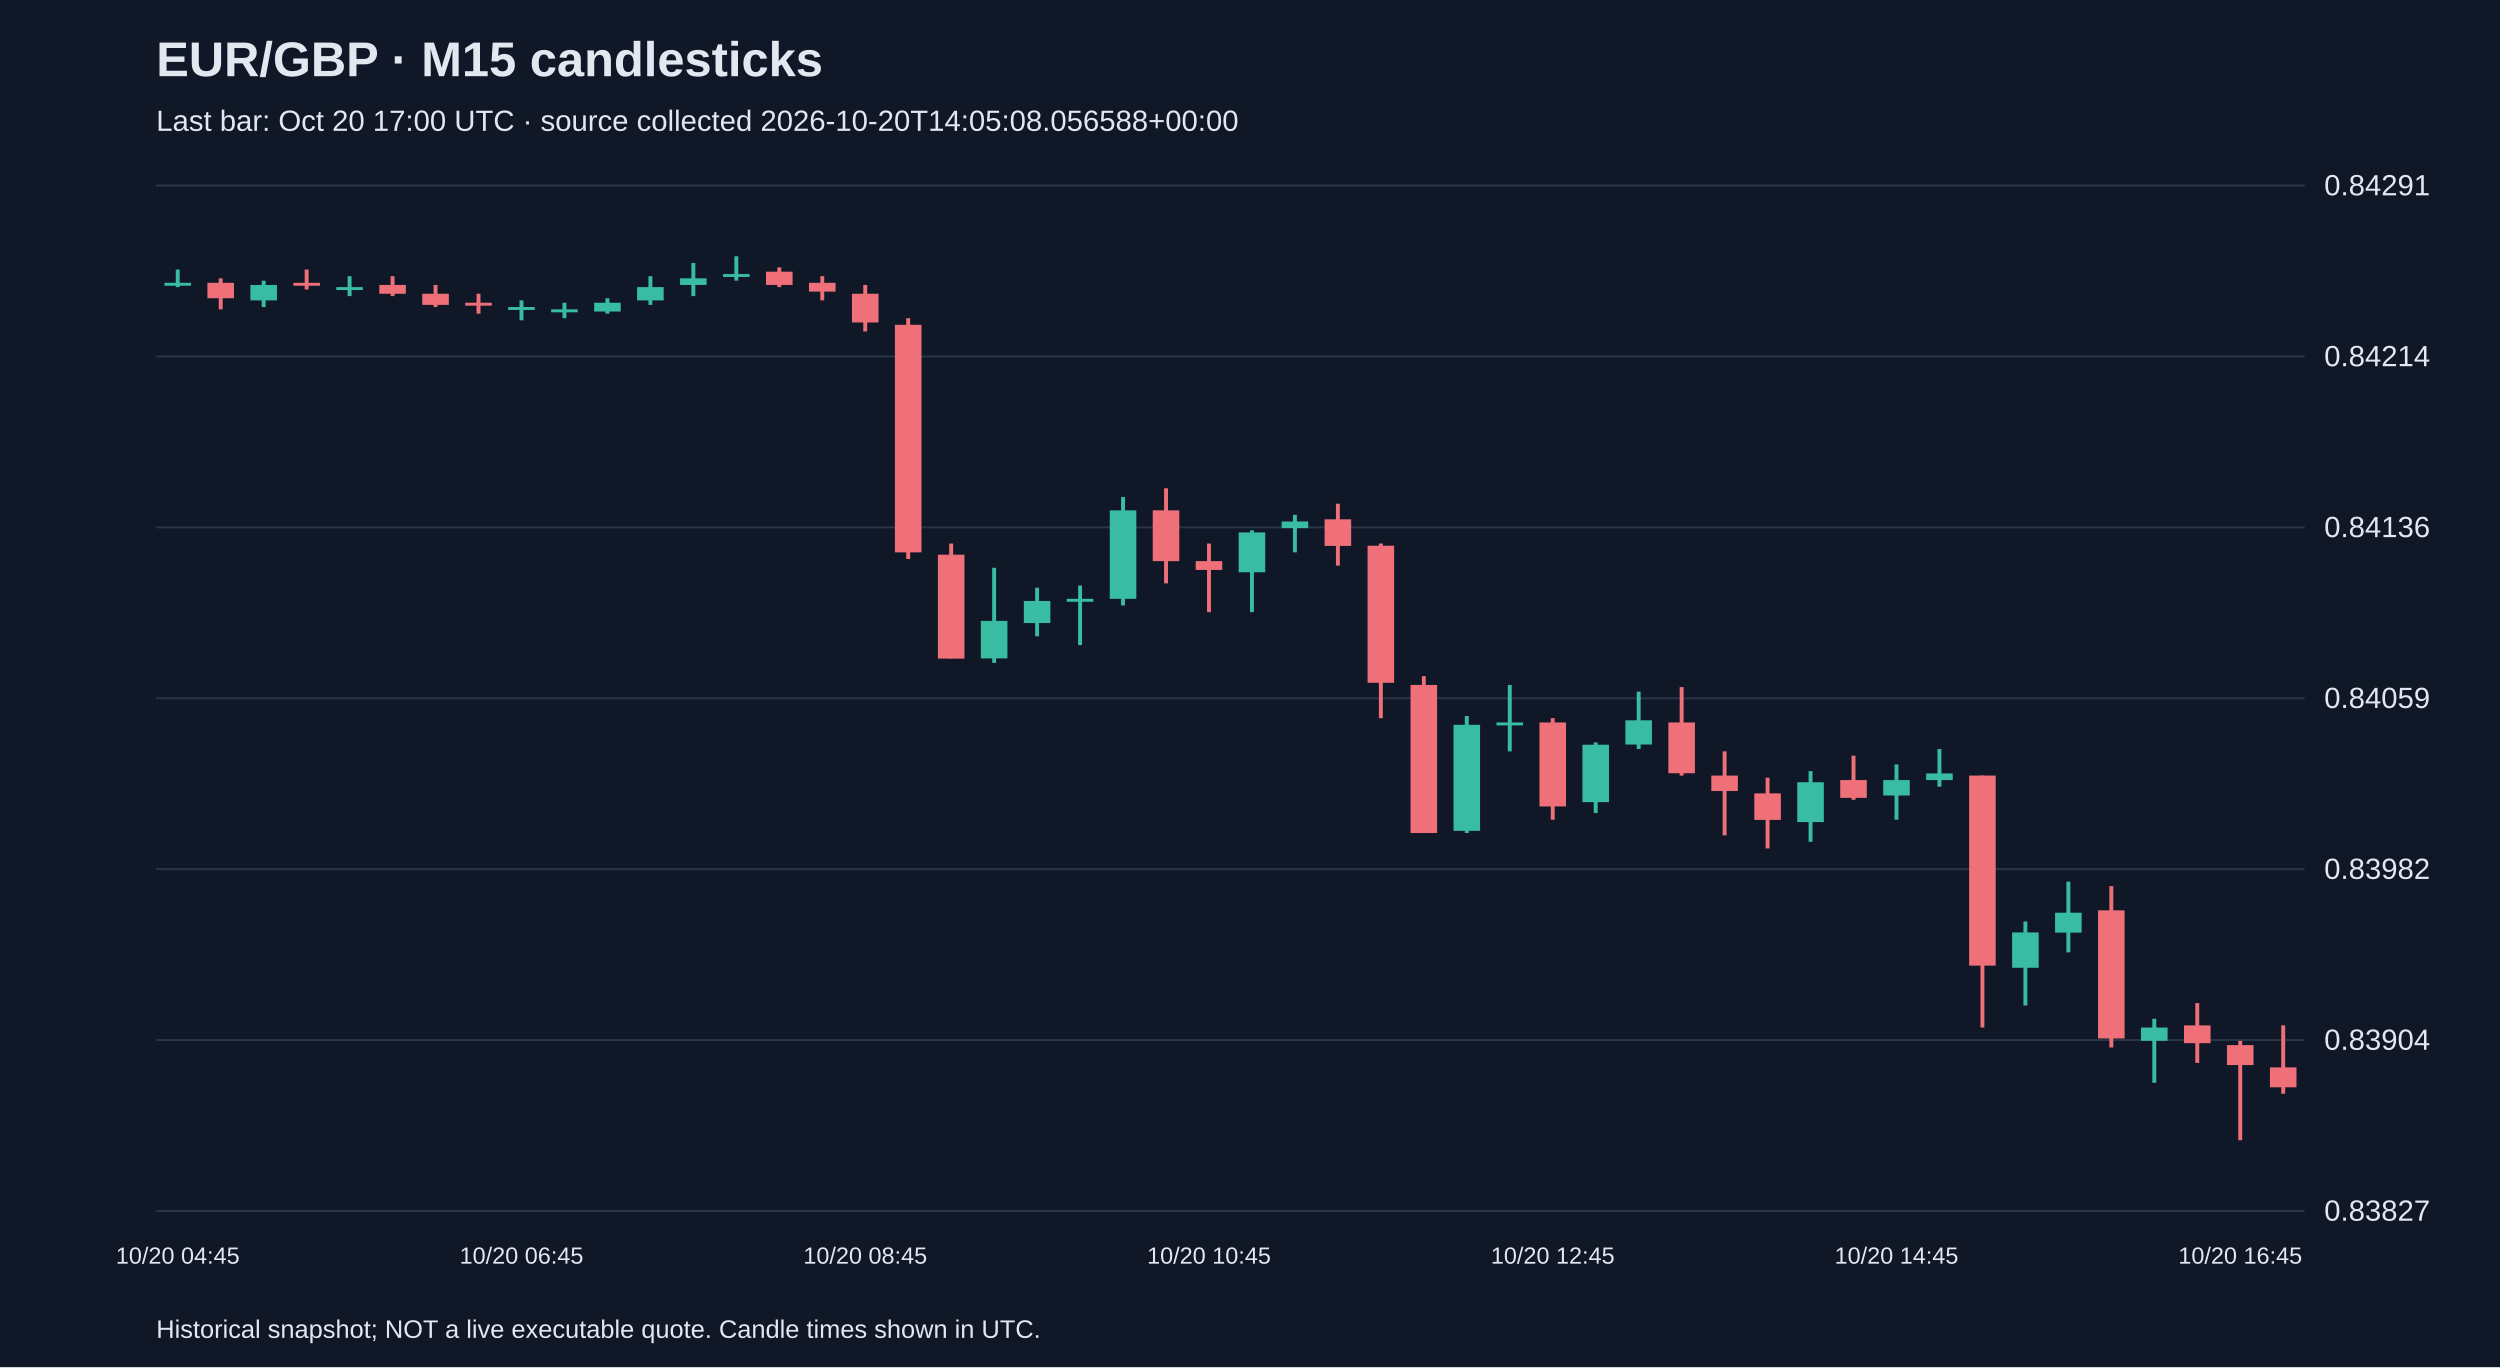
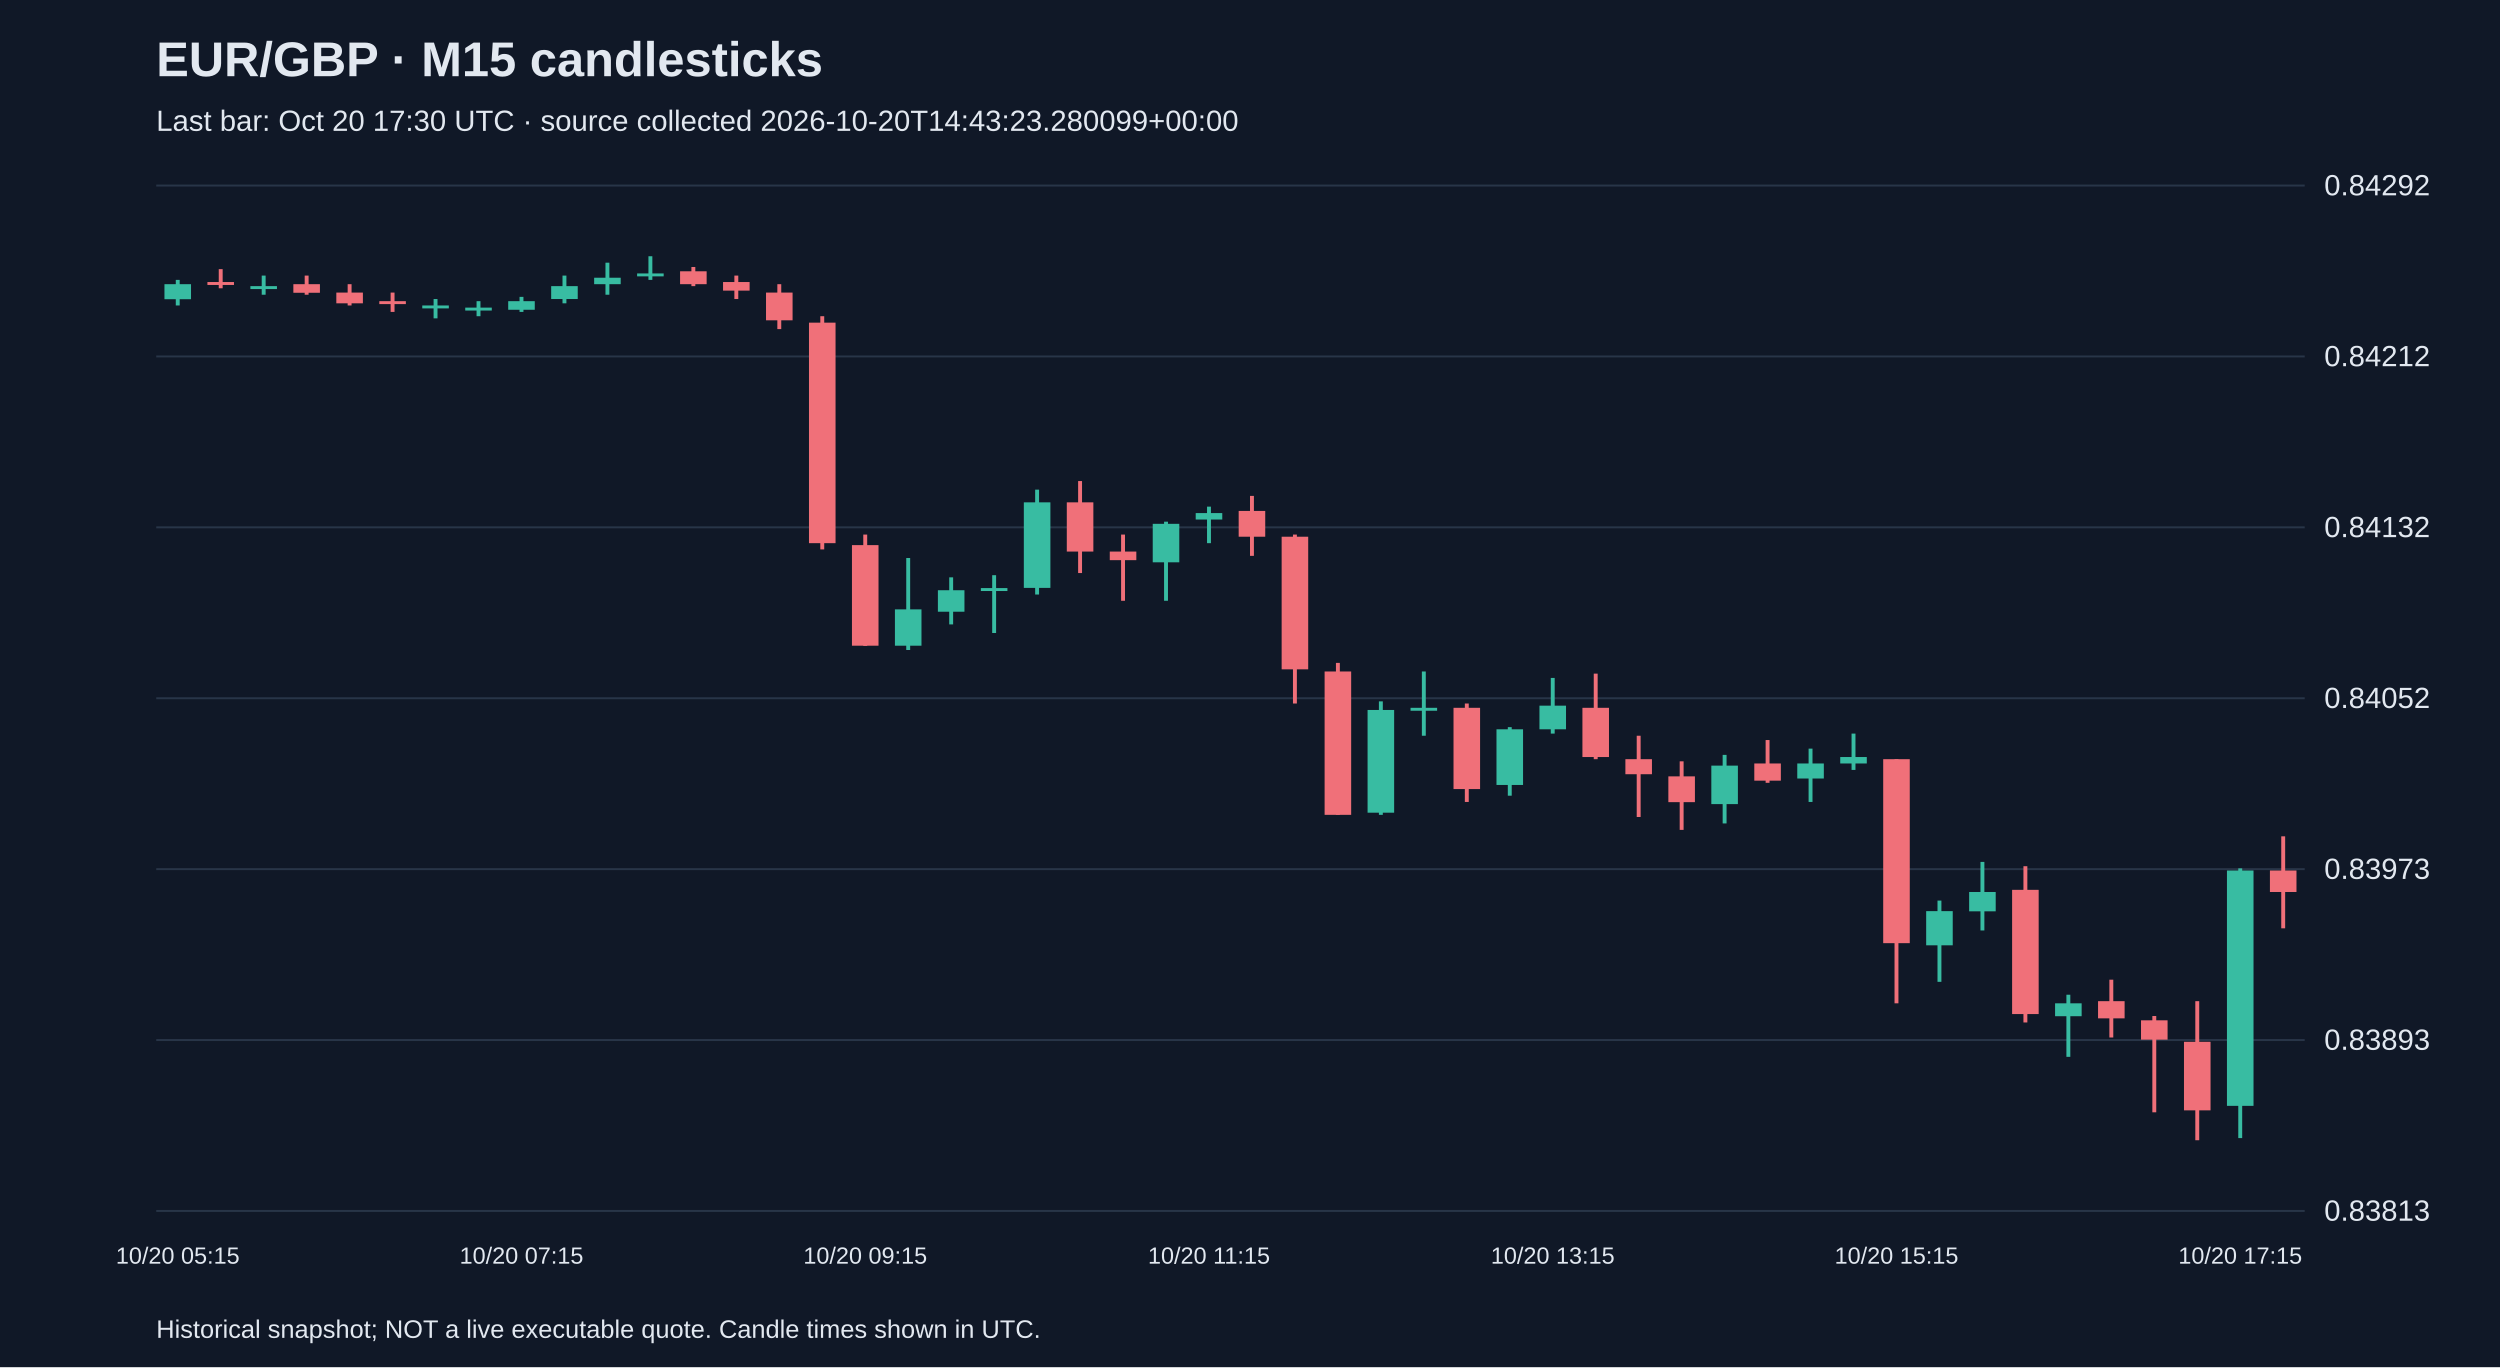
<svg xmlns="http://www.w3.org/2000/svg" viewBox="0 0 1280 700">
  <rect width="100%" height="100%" fill="#101827" />
  <style>text{font-family:Arial,sans-serif;fill:#e2e8f0}</style>
  <text x="80" y="39" font-size="25" font-weight="bold">EUR/GBP · M15 candlesticks</text>
-   <text x="80" y="67" font-size="15" fill="#a6b1c5">Last bar: Oct 20 17:00 UTC · source collected 2026-10-20T14:05:08.056588+00:00</text>
+   <text x="80" y="67" font-size="15" fill="#a6b1c5">Last bar: Oct 20 17:30 UTC · source collected 2026-10-20T14:43:23.280099+00:00</text>
  <line x1="80" y1="620.0" x2="1180" y2="620.0" stroke="#283548" />
-   <text x="1190" y="625.0" font-size="15">0.83827</text>
+   <text x="1190" y="625.0" font-size="15">0.83813</text>
  <line x1="80" y1="532.5" x2="1180" y2="532.5" stroke="#283548" />
-   <text x="1190" y="537.5" font-size="15">0.83904</text>
+   <text x="1190" y="537.5" font-size="15">0.83893</text>
  <line x1="80" y1="445.0" x2="1180" y2="445.0" stroke="#283548" />
-   <text x="1190" y="450.0" font-size="15">0.83982</text>
+   <text x="1190" y="450.0" font-size="15">0.83973</text>
  <line x1="80" y1="357.5" x2="1180" y2="357.5" stroke="#283548" />
-   <text x="1190" y="362.5" font-size="15">0.84059</text>
+   <text x="1190" y="362.5" font-size="15">0.84052</text>
  <line x1="80" y1="270.0" x2="1180" y2="270.0" stroke="#283548" />
-   <text x="1190" y="275.0" font-size="15">0.84136</text>
+   <text x="1190" y="275.0" font-size="15">0.84132</text>
  <line x1="80" y1="182.5" x2="1180" y2="182.5" stroke="#283548" />
-   <text x="1190" y="187.5" font-size="15">0.84214</text>
+   <text x="1190" y="187.5" font-size="15">0.84212</text>
  <line x1="80" y1="95.0" x2="1180" y2="95.0" stroke="#283548" />
-   <text x="1190" y="100.0" font-size="15">0.84291</text>
-   <line x1="91.0" y1="138.0" x2="91.0" y2="147.0" stroke="#38bca2" stroke-width="2" />
-   <rect x="84.2" y="144.8" width="13.6" height="1.5" fill="#38bca2" />
-   <text x="91.0" y="647" text-anchor="middle" font-size="12">10/20 04:45</text>
-   <line x1="113.0" y1="142.5" x2="113.0" y2="158.4" stroke="#f07079" stroke-width="2" />
-   <rect x="106.2" y="144.8" width="13.6" height="7.9" fill="#f07079" />
-   <line x1="135.0" y1="143.7" x2="135.0" y2="157.2" stroke="#38bca2" stroke-width="2" />
-   <rect x="128.2" y="145.9" width="13.6" height="7.9" fill="#38bca2" />
-   <line x1="157.0" y1="138.0" x2="157.0" y2="148.2" stroke="#f07079" stroke-width="2" />
-   <rect x="150.2" y="144.8" width="13.6" height="1.5" fill="#f07079" />
-   <line x1="179.0" y1="141.4" x2="179.0" y2="151.6" stroke="#38bca2" stroke-width="2" />
-   <rect x="172.2" y="147.0" width="13.6" height="1.5" fill="#38bca2" />
-   <line x1="201.0" y1="141.4" x2="201.0" y2="151.6" stroke="#f07079" stroke-width="2" />
-   <rect x="194.2" y="145.9" width="13.6" height="4.5" fill="#f07079" />
-   <line x1="223.0" y1="145.9" x2="223.0" y2="157.2" stroke="#f07079" stroke-width="2" />
-   <rect x="216.2" y="150.4" width="13.6" height="5.7" fill="#f07079" />
-   <line x1="245.0" y1="150.4" x2="245.0" y2="160.6" stroke="#f07079" stroke-width="2" />
-   <rect x="238.2" y="155.0" width="13.6" height="1.5" fill="#f07079" />
-   <line x1="267.0" y1="153.8" x2="267.0" y2="164.0" stroke="#38bca2" stroke-width="2" />
-   <rect x="260.2" y="157.2" width="13.6" height="1.5" fill="#38bca2" />
-   <text x="267.0" y="647" text-anchor="middle" font-size="12">10/20 06:45</text>
-   <line x1="289.0" y1="155.0" x2="289.0" y2="162.9" stroke="#38bca2" stroke-width="2" />
-   <rect x="282.2" y="158.4" width="13.6" height="1.5" fill="#38bca2" />
-   <line x1="311.0" y1="152.7" x2="311.0" y2="160.6" stroke="#38bca2" stroke-width="2" />
-   <rect x="304.2" y="155.0" width="13.6" height="4.5" fill="#38bca2" />
-   <line x1="333.0" y1="141.4" x2="333.0" y2="156.1" stroke="#38bca2" stroke-width="2" />
-   <rect x="326.2" y="147.0" width="13.6" height="6.8" fill="#38bca2" />
-   <line x1="355.0" y1="134.6" x2="355.0" y2="151.6" stroke="#38bca2" stroke-width="2" />
-   <rect x="348.2" y="142.5" width="13.6" height="3.4" fill="#38bca2" />
-   <line x1="377.0" y1="131.2" x2="377.0" y2="143.7" stroke="#38bca2" stroke-width="2" />
-   <rect x="370.2" y="140.3" width="13.6" height="1.5" fill="#38bca2" />
-   <line x1="399.0" y1="136.9" x2="399.0" y2="147.0" stroke="#f07079" stroke-width="2" />
-   <rect x="392.2" y="139.1" width="13.6" height="6.8" fill="#f07079" />
-   <line x1="421.0" y1="141.4" x2="421.0" y2="153.8" stroke="#f07079" stroke-width="2" />
-   <rect x="414.2" y="144.8" width="13.6" height="4.5" fill="#f07079" />
-   <line x1="443.0" y1="145.9" x2="443.0" y2="169.7" stroke="#f07079" stroke-width="2" />
-   <rect x="436.2" y="150.4" width="13.6" height="14.7" fill="#f07079" />
-   <text x="443.0" y="647" text-anchor="middle" font-size="12">10/20 08:45</text>
-   <line x1="465.0" y1="162.9" x2="465.0" y2="286.2" stroke="#f07079" stroke-width="2" />
-   <rect x="458.2" y="166.3" width="13.6" height="116.5" fill="#f07079" />
-   <line x1="487.0" y1="278.3" x2="487.0" y2="337.1" stroke="#f07079" stroke-width="2" />
-   <rect x="480.2" y="284.0" width="13.6" height="53.2" fill="#f07079" />
-   <line x1="509.0" y1="290.7" x2="509.0" y2="339.4" stroke="#38bca2" stroke-width="2" />
-   <rect x="502.2" y="317.9" width="13.6" height="19.2" fill="#38bca2" />
-   <line x1="531.0" y1="300.9" x2="531.0" y2="325.8" stroke="#38bca2" stroke-width="2" />
-   <rect x="524.2" y="307.7" width="13.6" height="11.3" fill="#38bca2" />
-   <line x1="553.0" y1="299.8" x2="553.0" y2="330.3" stroke="#38bca2" stroke-width="2" />
-   <rect x="546.2" y="306.6" width="13.6" height="1.5" fill="#38bca2" />
-   <line x1="575.0" y1="254.5" x2="575.0" y2="310.0" stroke="#38bca2" stroke-width="2" />
-   <rect x="568.2" y="261.3" width="13.6" height="45.3" fill="#38bca2" />
-   <line x1="597.0" y1="250.0" x2="597.0" y2="298.7" stroke="#f07079" stroke-width="2" />
-   <rect x="590.2" y="261.3" width="13.6" height="26.0" fill="#f07079" />
-   <line x1="619.0" y1="278.3" x2="619.0" y2="313.4" stroke="#f07079" stroke-width="2" />
-   <rect x="612.2" y="287.3" width="13.6" height="4.5" fill="#f07079" />
-   <text x="619.0" y="647" text-anchor="middle" font-size="12">10/20 10:45</text>
-   <line x1="641.0" y1="271.5" x2="641.0" y2="313.4" stroke="#38bca2" stroke-width="2" />
-   <rect x="634.2" y="272.6" width="13.6" height="20.4" fill="#38bca2" />
-   <line x1="663.0" y1="263.6" x2="663.0" y2="282.8" stroke="#38bca2" stroke-width="2" />
-   <rect x="656.2" y="267.0" width="13.6" height="3.4" fill="#38bca2" />
-   <line x1="685.0" y1="257.9" x2="685.0" y2="289.6" stroke="#f07079" stroke-width="2" />
-   <rect x="678.2" y="265.9" width="13.6" height="13.6" fill="#f07079" />
-   <line x1="707.0" y1="278.3" x2="707.0" y2="367.7" stroke="#f07079" stroke-width="2" />
-   <rect x="700.2" y="279.4" width="13.6" height="70.2" fill="#f07079" />
-   <line x1="729.0" y1="346.2" x2="729.0" y2="426.5" stroke="#f07079" stroke-width="2" />
-   <rect x="722.2" y="350.7" width="13.6" height="75.8" fill="#f07079" />
-   <line x1="751.0" y1="366.6" x2="751.0" y2="426.5" stroke="#38bca2" stroke-width="2" />
-   <rect x="744.2" y="371.1" width="13.6" height="54.3" fill="#38bca2" />
-   <line x1="773.0" y1="350.7" x2="773.0" y2="384.7" stroke="#38bca2" stroke-width="2" />
-   <rect x="766.2" y="369.9" width="13.6" height="1.5" fill="#38bca2" />
-   <line x1="795.0" y1="367.7" x2="795.0" y2="419.7" stroke="#f07079" stroke-width="2" />
-   <rect x="788.2" y="369.9" width="13.6" height="43.0" fill="#f07079" />
-   <text x="795.0" y="647" text-anchor="middle" font-size="12">10/20 12:45</text>
-   <line x1="817.0" y1="380.1" x2="817.0" y2="416.3" stroke="#38bca2" stroke-width="2" />
-   <rect x="810.2" y="381.3" width="13.6" height="29.4" fill="#38bca2" />
-   <line x1="839.0" y1="354.1" x2="839.0" y2="383.5" stroke="#38bca2" stroke-width="2" />
-   <rect x="832.2" y="368.8" width="13.6" height="12.4" fill="#38bca2" />
-   <line x1="861.0" y1="351.8" x2="861.0" y2="397.1" stroke="#f07079" stroke-width="2" />
-   <rect x="854.2" y="369.9" width="13.6" height="26.0" fill="#f07079" />
-   <line x1="883.0" y1="384.7" x2="883.0" y2="427.7" stroke="#f07079" stroke-width="2" />
-   <rect x="876.2" y="397.1" width="13.6" height="7.9" fill="#f07079" />
-   <line x1="905.0" y1="398.2" x2="905.0" y2="434.4" stroke="#f07079" stroke-width="2" />
-   <rect x="898.2" y="406.2" width="13.6" height="13.6" fill="#f07079" />
-   <line x1="927.0" y1="394.8" x2="927.0" y2="431.0" stroke="#38bca2" stroke-width="2" />
-   <rect x="920.2" y="400.5" width="13.6" height="20.4" fill="#38bca2" />
-   <line x1="949.0" y1="386.9" x2="949.0" y2="409.5" stroke="#f07079" stroke-width="2" />
-   <rect x="942.2" y="399.4" width="13.6" height="9.1" fill="#f07079" />
-   <line x1="971.0" y1="391.4" x2="971.0" y2="419.7" stroke="#38bca2" stroke-width="2" />
-   <rect x="964.2" y="399.4" width="13.6" height="7.9" fill="#38bca2" />
-   <text x="971.0" y="647" text-anchor="middle" font-size="12">10/20 14:45</text>
-   <line x1="993.0" y1="383.5" x2="993.0" y2="402.8" stroke="#38bca2" stroke-width="2" />
-   <rect x="986.2" y="396.0" width="13.6" height="3.4" fill="#38bca2" />
-   <line x1="1015.0" y1="397.1" x2="1015.0" y2="526.1" stroke="#f07079" stroke-width="2" />
-   <rect x="1008.2" y="397.1" width="13.6" height="97.3" fill="#f07079" />
-   <line x1="1037.0" y1="471.8" x2="1037.0" y2="514.8" stroke="#38bca2" stroke-width="2" />
-   <rect x="1030.2" y="477.4" width="13.6" height="18.1" fill="#38bca2" />
-   <line x1="1059.0" y1="451.4" x2="1059.0" y2="487.6" stroke="#38bca2" stroke-width="2" />
-   <rect x="1052.2" y="467.3" width="13.6" height="10.2" fill="#38bca2" />
-   <line x1="1081.0" y1="453.7" x2="1081.0" y2="536.3" stroke="#f07079" stroke-width="2" />
-   <rect x="1074.2" y="466.1" width="13.6" height="65.6" fill="#f07079" />
-   <line x1="1103.0" y1="521.6" x2="1103.0" y2="554.4" stroke="#38bca2" stroke-width="2" />
-   <rect x="1096.2" y="526.1" width="13.6" height="6.8" fill="#38bca2" />
-   <line x1="1125.0" y1="513.6" x2="1125.0" y2="544.2" stroke="#f07079" stroke-width="2" />
-   <rect x="1118.2" y="525.0" width="13.6" height="9.1" fill="#f07079" />
-   <line x1="1147.0" y1="532.9" x2="1147.0" y2="583.8" stroke="#f07079" stroke-width="2" />
-   <rect x="1140.2" y="535.1" width="13.6" height="10.2" fill="#f07079" />
-   <text x="1147.0" y="647" text-anchor="middle" font-size="12">10/20 16:45</text>
-   <line x1="1169.0" y1="525.0" x2="1169.0" y2="560.0" stroke="#f07079" stroke-width="2" />
-   <rect x="1162.2" y="546.5" width="13.6" height="10.2" fill="#f07079" />
+   <text x="1190" y="100.0" font-size="15">0.84292</text>
+   <line x1="91.0" y1="143.3" x2="91.0" y2="156.4" stroke="#38bca2" stroke-width="2" />
+   <rect x="84.2" y="145.5" width="13.6" height="7.7" fill="#38bca2" />
+   <text x="91.0" y="647" text-anchor="middle" font-size="12">10/20 05:15</text>
+   <line x1="113.0" y1="137.8" x2="113.0" y2="147.6" stroke="#f07079" stroke-width="2" />
+   <rect x="106.2" y="144.4" width="13.6" height="1.5" fill="#f07079" />
+   <line x1="135.0" y1="141.1" x2="135.0" y2="150.9" stroke="#38bca2" stroke-width="2" />
+   <rect x="128.2" y="146.5" width="13.6" height="1.5" fill="#38bca2" />
+   <line x1="157.0" y1="141.1" x2="157.0" y2="150.9" stroke="#f07079" stroke-width="2" />
+   <rect x="150.2" y="145.5" width="13.6" height="4.4" fill="#f07079" />
+   <line x1="179.0" y1="145.5" x2="179.0" y2="156.4" stroke="#f07079" stroke-width="2" />
+   <rect x="172.2" y="149.8" width="13.6" height="5.5" fill="#f07079" />
+   <line x1="201.0" y1="149.8" x2="201.0" y2="159.7" stroke="#f07079" stroke-width="2" />
+   <rect x="194.2" y="154.2" width="13.6" height="1.5" fill="#f07079" />
+   <line x1="223.0" y1="153.1" x2="223.0" y2="163.0" stroke="#38bca2" stroke-width="2" />
+   <rect x="216.2" y="156.4" width="13.6" height="1.5" fill="#38bca2" />
+   <line x1="245.0" y1="154.2" x2="245.0" y2="161.9" stroke="#38bca2" stroke-width="2" />
+   <rect x="238.2" y="157.5" width="13.6" height="1.5" fill="#38bca2" />
+   <line x1="267.0" y1="152.0" x2="267.0" y2="159.7" stroke="#38bca2" stroke-width="2" />
+   <rect x="260.2" y="154.2" width="13.6" height="4.4" fill="#38bca2" />
+   <text x="267.0" y="647" text-anchor="middle" font-size="12">10/20 07:15</text>
+   <line x1="289.0" y1="141.1" x2="289.0" y2="155.3" stroke="#38bca2" stroke-width="2" />
+   <rect x="282.2" y="146.5" width="13.6" height="6.6" fill="#38bca2" />
+   <line x1="311.0" y1="134.5" x2="311.0" y2="150.9" stroke="#38bca2" stroke-width="2" />
+   <rect x="304.2" y="142.2" width="13.6" height="3.3" fill="#38bca2" />
+   <line x1="333.0" y1="131.2" x2="333.0" y2="143.3" stroke="#38bca2" stroke-width="2" />
+   <rect x="326.2" y="140.0" width="13.6" height="1.5" fill="#38bca2" />
+   <line x1="355.0" y1="136.7" x2="355.0" y2="146.5" stroke="#f07079" stroke-width="2" />
+   <rect x="348.2" y="138.9" width="13.6" height="6.6" fill="#f07079" />
+   <line x1="377.0" y1="141.1" x2="377.0" y2="153.1" stroke="#f07079" stroke-width="2" />
+   <rect x="370.2" y="144.4" width="13.6" height="4.4" fill="#f07079" />
+   <line x1="399.0" y1="145.5" x2="399.0" y2="168.5" stroke="#f07079" stroke-width="2" />
+   <rect x="392.2" y="149.8" width="13.6" height="14.2" fill="#f07079" />
+   <line x1="421.0" y1="161.9" x2="421.0" y2="281.3" stroke="#f07079" stroke-width="2" />
+   <rect x="414.2" y="165.2" width="13.6" height="112.9" fill="#f07079" />
+   <line x1="443.0" y1="273.7" x2="443.0" y2="330.7" stroke="#f07079" stroke-width="2" />
+   <rect x="436.2" y="279.1" width="13.6" height="51.5" fill="#f07079" />
+   <text x="443.0" y="647" text-anchor="middle" font-size="12">10/20 09:15</text>
+   <line x1="465.0" y1="285.7" x2="465.0" y2="332.8" stroke="#38bca2" stroke-width="2" />
+   <rect x="458.2" y="312.0" width="13.6" height="18.6" fill="#38bca2" />
+   <line x1="487.0" y1="295.6" x2="487.0" y2="319.7" stroke="#38bca2" stroke-width="2" />
+   <rect x="480.2" y="302.2" width="13.6" height="11.0" fill="#38bca2" />
+   <line x1="509.0" y1="294.5" x2="509.0" y2="324.1" stroke="#38bca2" stroke-width="2" />
+   <rect x="502.2" y="301.1" width="13.6" height="1.5" fill="#38bca2" />
+   <line x1="531.0" y1="250.7" x2="531.0" y2="304.4" stroke="#38bca2" stroke-width="2" />
+   <rect x="524.2" y="257.2" width="13.6" height="43.8" fill="#38bca2" />
+   <line x1="553.0" y1="246.3" x2="553.0" y2="293.4" stroke="#f07079" stroke-width="2" />
+   <rect x="546.2" y="257.2" width="13.6" height="25.2" fill="#f07079" />
+   <line x1="575.0" y1="273.7" x2="575.0" y2="307.6" stroke="#f07079" stroke-width="2" />
+   <rect x="568.2" y="282.4" width="13.6" height="4.4" fill="#f07079" />
+   <line x1="597.0" y1="267.1" x2="597.0" y2="307.6" stroke="#38bca2" stroke-width="2" />
+   <rect x="590.2" y="268.2" width="13.6" height="19.7" fill="#38bca2" />
+   <line x1="619.0" y1="259.4" x2="619.0" y2="278.1" stroke="#38bca2" stroke-width="2" />
+   <rect x="612.2" y="262.7" width="13.6" height="3.3" fill="#38bca2" />
+   <text x="619.0" y="647" text-anchor="middle" font-size="12">10/20 11:15</text>
+   <line x1="641.0" y1="253.9" x2="641.0" y2="284.6" stroke="#f07079" stroke-width="2" />
+   <rect x="634.2" y="261.6" width="13.6" height="13.2" fill="#f07079" />
+   <line x1="663.0" y1="273.7" x2="663.0" y2="360.2" stroke="#f07079" stroke-width="2" />
+   <rect x="656.2" y="274.8" width="13.6" height="67.9" fill="#f07079" />
+   <line x1="685.0" y1="339.4" x2="685.0" y2="417.2" stroke="#f07079" stroke-width="2" />
+   <rect x="678.2" y="343.8" width="13.6" height="73.4" fill="#f07079" />
+   <line x1="707.0" y1="359.1" x2="707.0" y2="417.2" stroke="#38bca2" stroke-width="2" />
+   <rect x="700.2" y="363.5" width="13.6" height="52.6" fill="#38bca2" />
+   <line x1="729.0" y1="343.8" x2="729.0" y2="376.7" stroke="#38bca2" stroke-width="2" />
+   <rect x="722.2" y="362.4" width="13.6" height="1.5" fill="#38bca2" />
+   <line x1="751.0" y1="360.2" x2="751.0" y2="410.6" stroke="#f07079" stroke-width="2" />
+   <rect x="744.2" y="362.4" width="13.6" height="41.6" fill="#f07079" />
+   <line x1="773.0" y1="372.3" x2="773.0" y2="407.4" stroke="#38bca2" stroke-width="2" />
+   <rect x="766.2" y="373.4" width="13.6" height="28.5" fill="#38bca2" />
+   <line x1="795.0" y1="347.1" x2="795.0" y2="375.6" stroke="#38bca2" stroke-width="2" />
+   <rect x="788.2" y="361.3" width="13.6" height="12.1" fill="#38bca2" />
+   <text x="795.0" y="647" text-anchor="middle" font-size="12">10/20 13:15</text>
+   <line x1="817.0" y1="344.9" x2="817.0" y2="388.7" stroke="#f07079" stroke-width="2" />
+   <rect x="810.2" y="362.4" width="13.6" height="25.2" fill="#f07079" />
+   <line x1="839.0" y1="376.7" x2="839.0" y2="418.3" stroke="#f07079" stroke-width="2" />
+   <rect x="832.2" y="388.7" width="13.6" height="7.7" fill="#f07079" />
+   <line x1="861.0" y1="389.8" x2="861.0" y2="424.9" stroke="#f07079" stroke-width="2" />
+   <rect x="854.2" y="397.5" width="13.6" height="13.2" fill="#f07079" />
+   <line x1="883.0" y1="386.5" x2="883.0" y2="421.6" stroke="#38bca2" stroke-width="2" />
+   <rect x="876.2" y="392.0" width="13.6" height="19.7" fill="#38bca2" />
+   <line x1="905.0" y1="378.9" x2="905.0" y2="400.8" stroke="#f07079" stroke-width="2" />
+   <rect x="898.2" y="390.9" width="13.6" height="8.8" fill="#f07079" />
+   <line x1="927.0" y1="383.3" x2="927.0" y2="410.6" stroke="#38bca2" stroke-width="2" />
+   <rect x="920.2" y="390.9" width="13.6" height="7.7" fill="#38bca2" />
+   <line x1="949.0" y1="375.6" x2="949.0" y2="394.2" stroke="#38bca2" stroke-width="2" />
+   <rect x="942.2" y="387.6" width="13.6" height="3.3" fill="#38bca2" />
+   <line x1="971.0" y1="388.7" x2="971.0" y2="513.7" stroke="#f07079" stroke-width="2" />
+   <rect x="964.2" y="388.7" width="13.6" height="94.2" fill="#f07079" />
+   <text x="971.0" y="647" text-anchor="middle" font-size="12">10/20 15:15</text>
+   <line x1="993.0" y1="461.1" x2="993.0" y2="502.7" stroke="#38bca2" stroke-width="2" />
+   <rect x="986.2" y="466.5" width="13.6" height="17.5" fill="#38bca2" />
+   <line x1="1015.0" y1="441.3" x2="1015.0" y2="476.4" stroke="#38bca2" stroke-width="2" />
+   <rect x="1008.2" y="456.7" width="13.6" height="9.9" fill="#38bca2" />
+   <line x1="1037.0" y1="443.5" x2="1037.0" y2="523.5" stroke="#f07079" stroke-width="2" />
+   <rect x="1030.2" y="455.6" width="13.6" height="63.6" fill="#f07079" />
+   <line x1="1059.0" y1="509.3" x2="1059.0" y2="541.1" stroke="#38bca2" stroke-width="2" />
+   <rect x="1052.2" y="513.7" width="13.6" height="6.6" fill="#38bca2" />
+   <line x1="1081.0" y1="501.6" x2="1081.0" y2="531.2" stroke="#f07079" stroke-width="2" />
+   <rect x="1074.2" y="512.6" width="13.6" height="8.8" fill="#f07079" />
+   <line x1="1103.0" y1="520.2" x2="1103.0" y2="569.5" stroke="#f07079" stroke-width="2" />
+   <rect x="1096.2" y="522.4" width="13.6" height="9.9" fill="#f07079" />
+   <line x1="1125.0" y1="512.6" x2="1125.0" y2="583.8" stroke="#f07079" stroke-width="2" />
+   <rect x="1118.2" y="533.4" width="13.6" height="35.1" fill="#f07079" />
+   <line x1="1147.0" y1="444.6" x2="1147.0" y2="582.7" stroke="#38bca2" stroke-width="2" />
+   <rect x="1140.2" y="445.7" width="13.6" height="120.5" fill="#38bca2" />
+   <text x="1147.0" y="647" text-anchor="middle" font-size="12">10/20 17:15</text>
+   <line x1="1169.0" y1="428.2" x2="1169.0" y2="475.3" stroke="#f07079" stroke-width="2" />
+   <rect x="1162.2" y="445.7" width="13.6" height="11.0" fill="#f07079" />
  <text x="80" y="685" font-size="13">Historical snapshot; NOT a live executable quote. Candle times shown in UTC.</text>
</svg>
